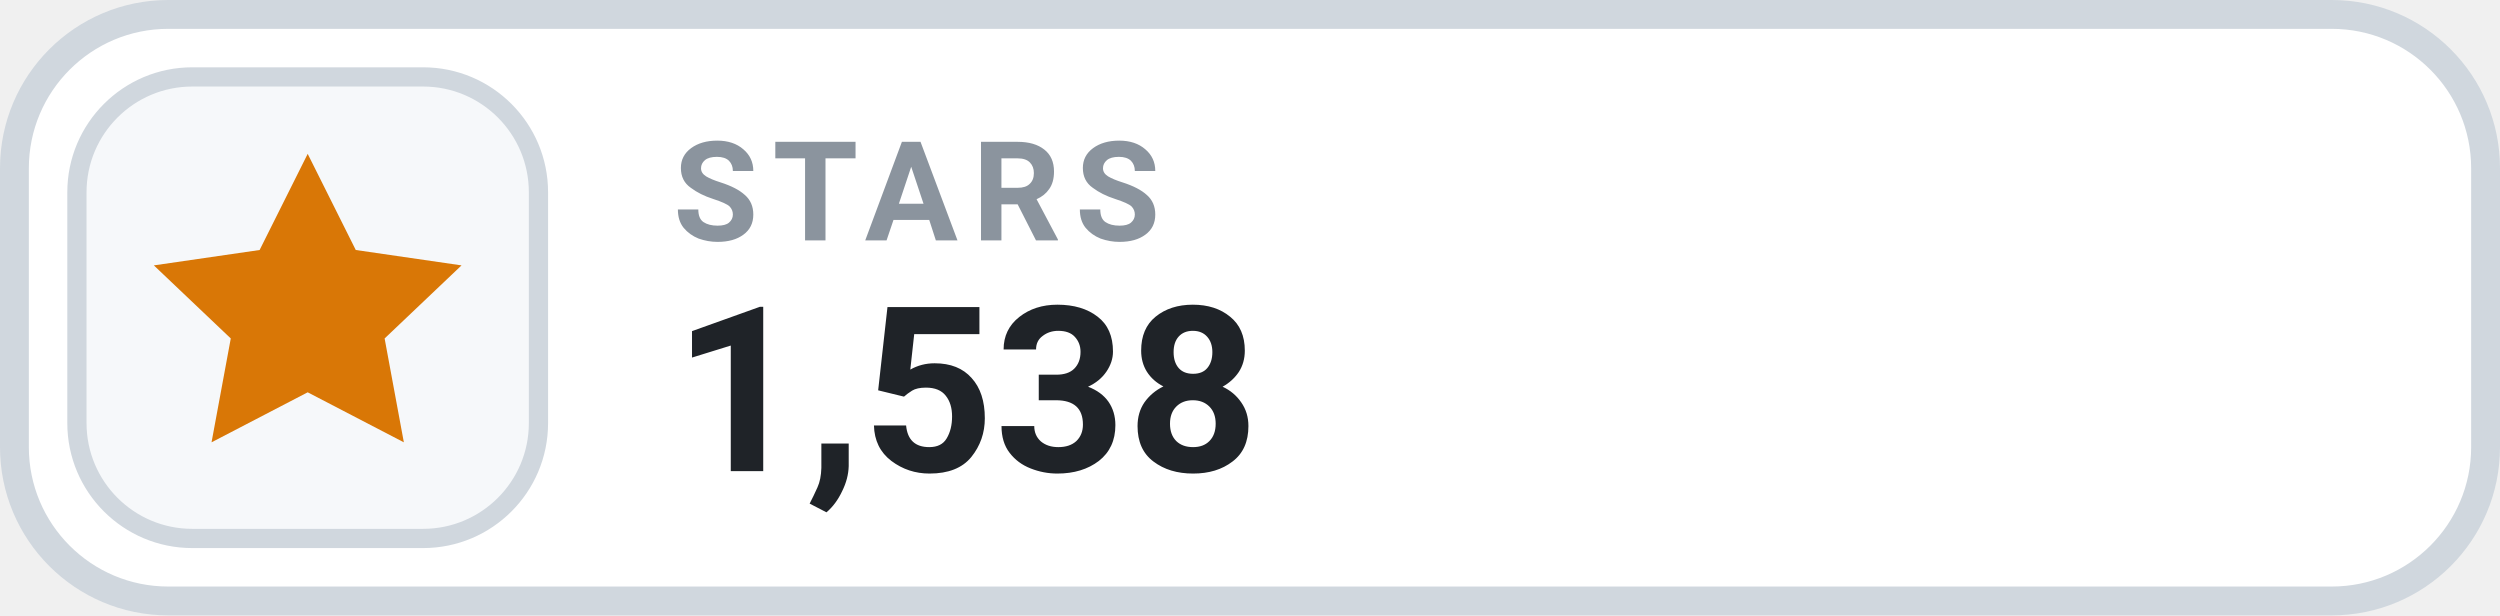
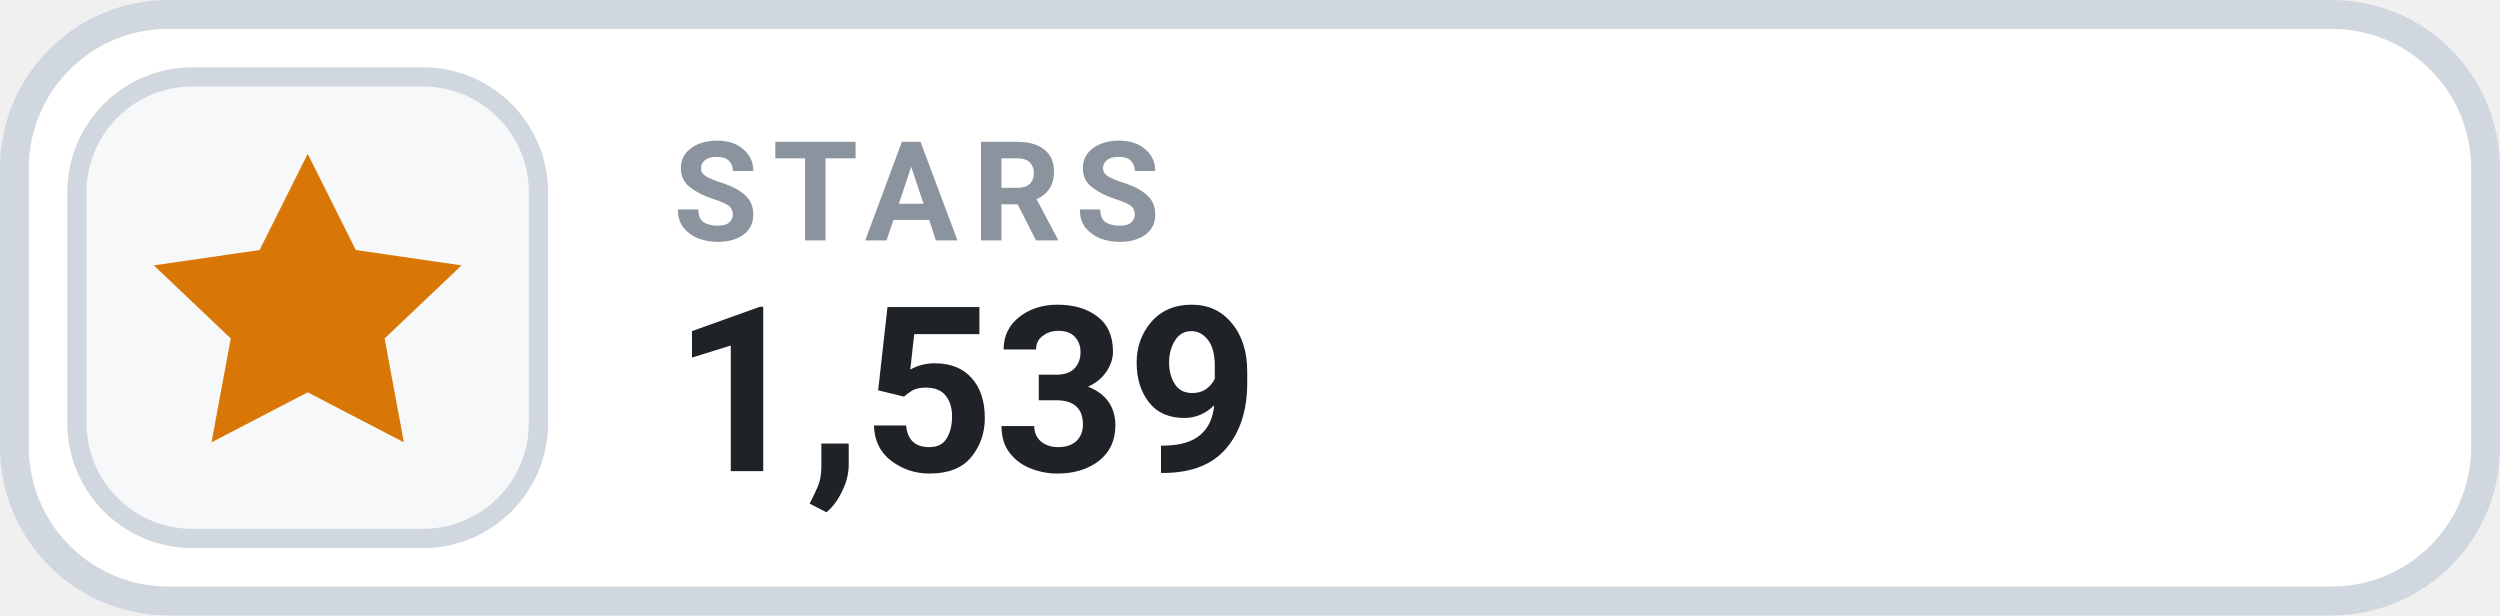
- <svg xmlns="http://www.w3.org/2000/svg" width="130" height="32" viewBox="0 0 130 32" role="img" aria-label="STARS 1,538">
+ <svg xmlns="http://www.w3.org/2000/svg" width="130" height="32" viewBox="0 0 130 32" role="img" aria-label="STARS 1,539">
  <rect x=".75" y=".75" width="128.5" height="30.5" rx="8" fill="#FFFFFF" stroke="#D0D7DE" stroke-width="1.5" />
  <rect x="4" y="4" width="24" height="24" rx="6" fill="#F6F8FA" stroke="#D0D7DE" stroke-width="1" />
  <g transform="translate(16 16)" style="color:#D97706;">
    <path d="M0 -8 l2.5 5 5.5 .8 -4 3.8 1 5.4 -5 -2.6 -5 2.6 1 -5.4 -4 -3.8 5.5 -.8 Z" fill="currentColor" />
  </g>
  <text x="35" y="12.5" fill="#8B949E" font-family="-apple-system,BlinkMacSystemFont,'Segoe UI',Roboto,Helvetica,Arial,sans-serif" font-size="7.2" font-weight="700" letter-spacing=".75">STARS</text>
-   <text x="35" y="24.5" fill="#1F2328" font-family="-apple-system,BlinkMacSystemFont,'Segoe UI',Roboto,Helvetica,Arial,sans-serif" font-size="12" font-weight="700">1,538</text>
+   <text x="35" y="24.5" fill="#1F2328" font-family="-apple-system,BlinkMacSystemFont,'Segoe UI',Roboto,Helvetica,Arial,sans-serif" font-size="12" font-weight="700">1,539</text>
</svg>
